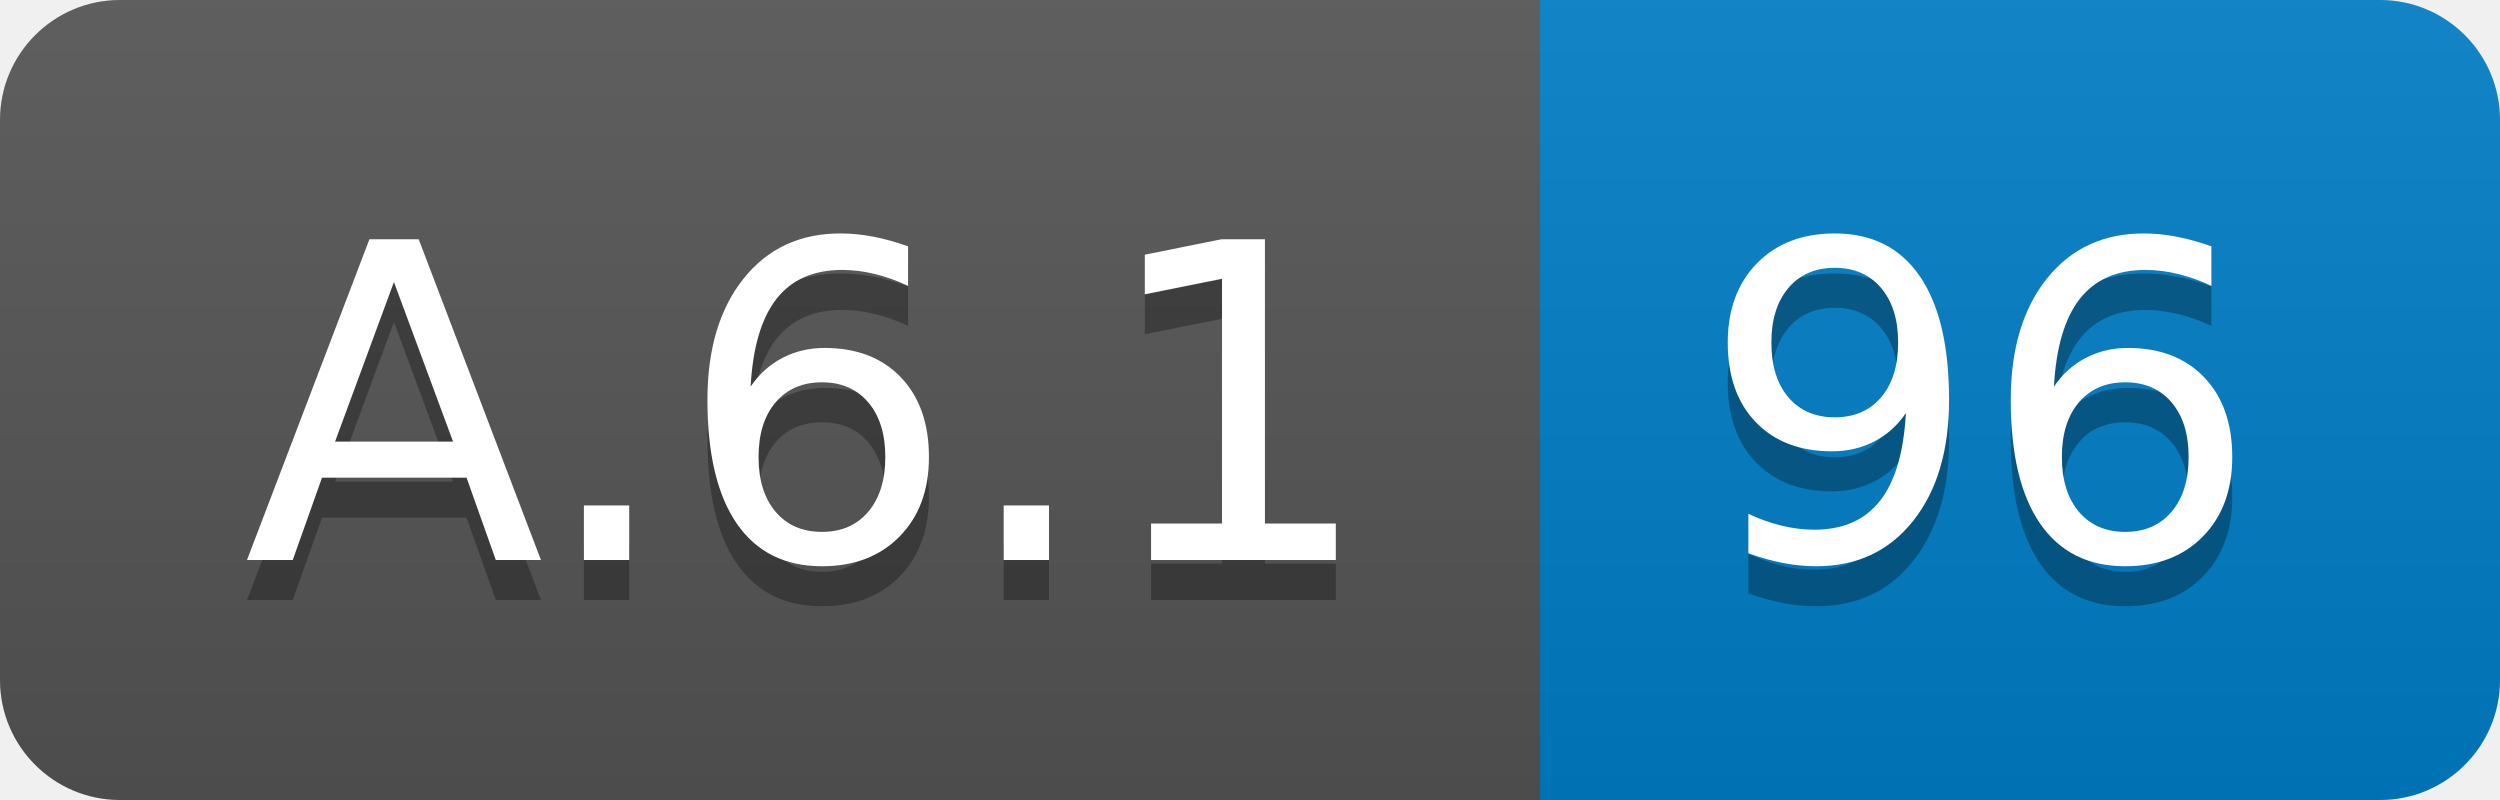
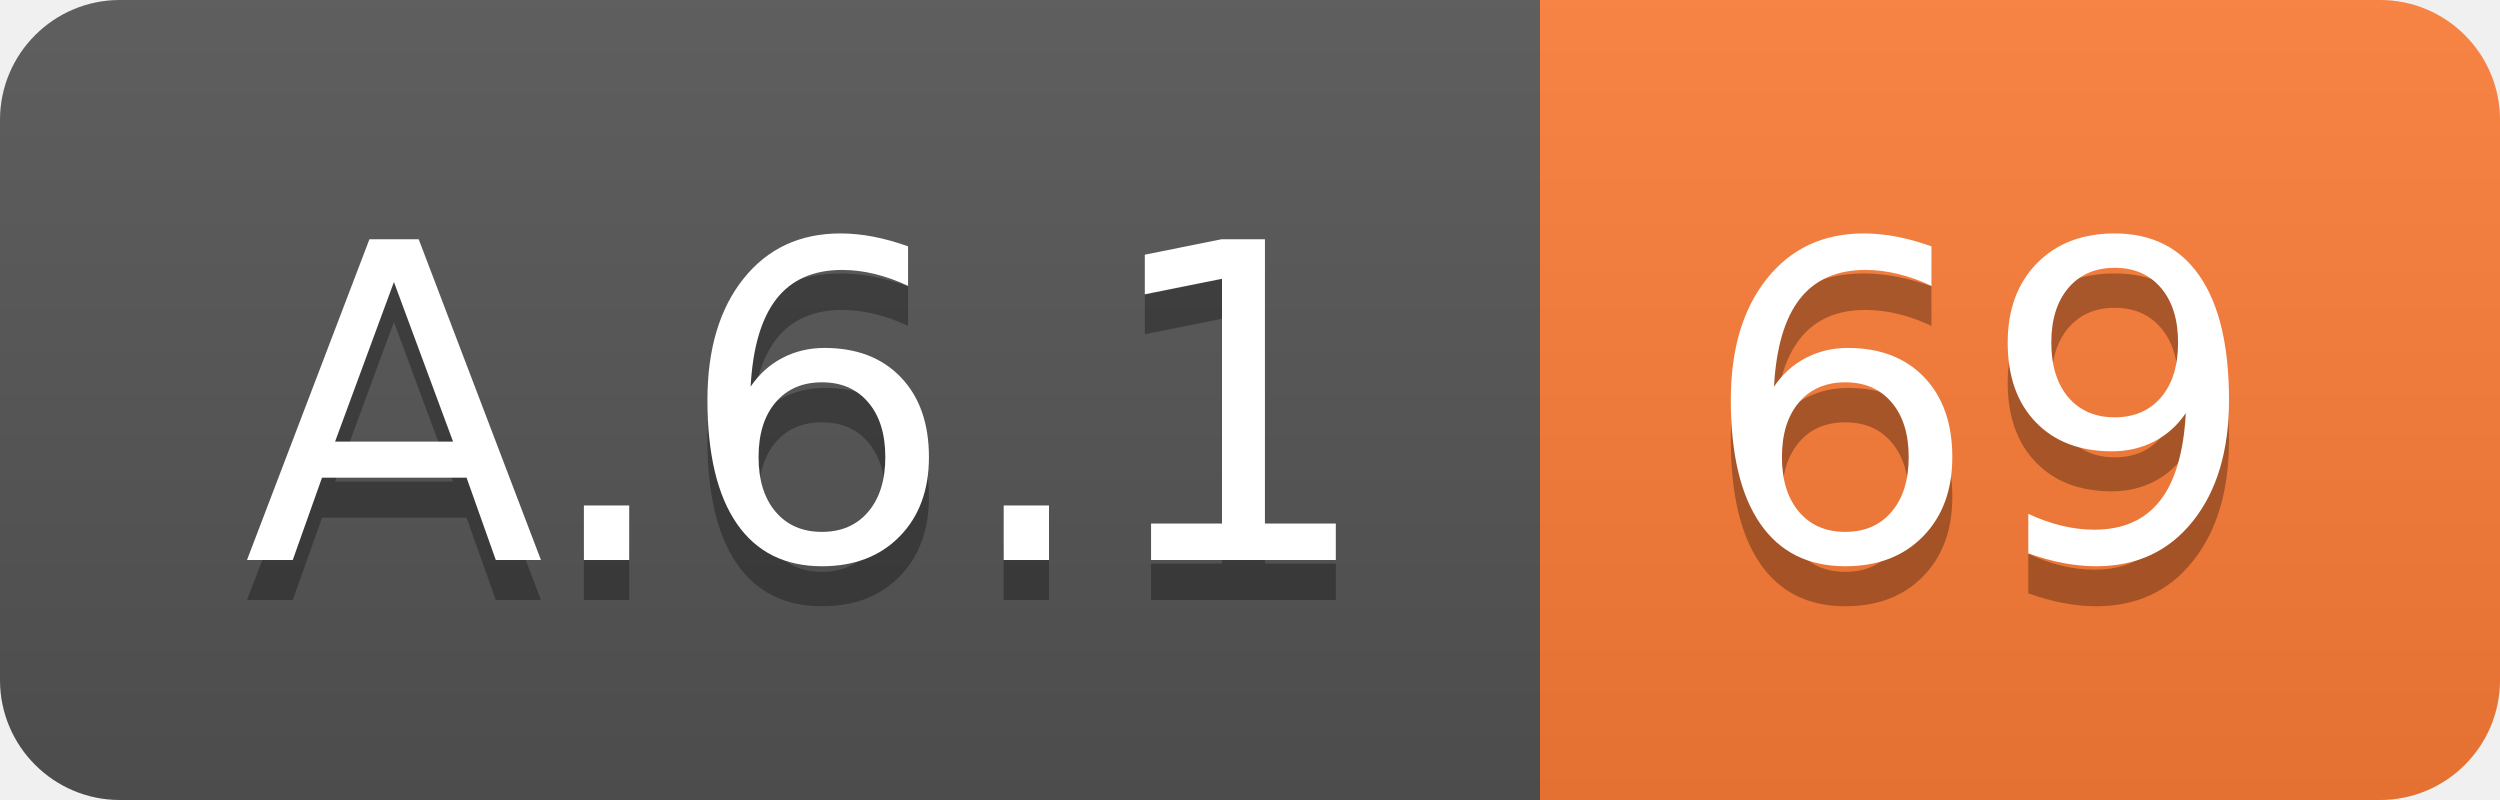
<svg xmlns="http://www.w3.org/2000/svg" width="62.5" height="20">
  <linearGradient id="smooth" x2="0" y2="100%">
    <stop offset="0" stop-color="#bbb" stop-opacity=".1" />
    <stop offset="1" stop-opacity=".1" />
  </linearGradient>
  <clipPath id="round">
    <rect width="62.5" height="20" rx="3" fill="#fff" />
  </clipPath>
  <g clip-path="url(#round)">
    <rect width="38.5" height="20" fill="#555" />
-     <rect x="38.5" width="24.0" height="20" fill="#007ec6" />
+     <rect x="38.5" width="24.0" height="20" fill="#fe7d37" />
    <rect width="62.5" height="20" fill="url(#smooth)" />
  </g>
  <g fill="#fff" text-anchor="middle" font-family="DejaVu Sans,Verdana,Geneva,sans-serif" font-size="110">
    <text x="202.5" y="150" fill="#010101" fill-opacity=".3" transform="scale(0.1)" textLength="285.0" lengthAdjust="spacing">A.6.1</text>
    <text x="202.5" y="140" transform="scale(0.1)" textLength="285.0" lengthAdjust="spacing">A.6.1</text>
-     <text x="495.0" y="150" fill="#010101" fill-opacity=".3" transform="scale(0.1)" textLength="140.0" lengthAdjust="spacing">96</text>
-     <text x="495.0" y="140" transform="scale(0.1)" textLength="140.0" lengthAdjust="spacing">96</text>
+     <text x="495.0" y="150" fill="#010101" fill-opacity=".3" transform="scale(0.1)" textLength="140.0" lengthAdjust="spacing">69</text>
+     <text x="495.0" y="140" transform="scale(0.1)" textLength="140.0" lengthAdjust="spacing">69</text>
  </g>
</svg>
